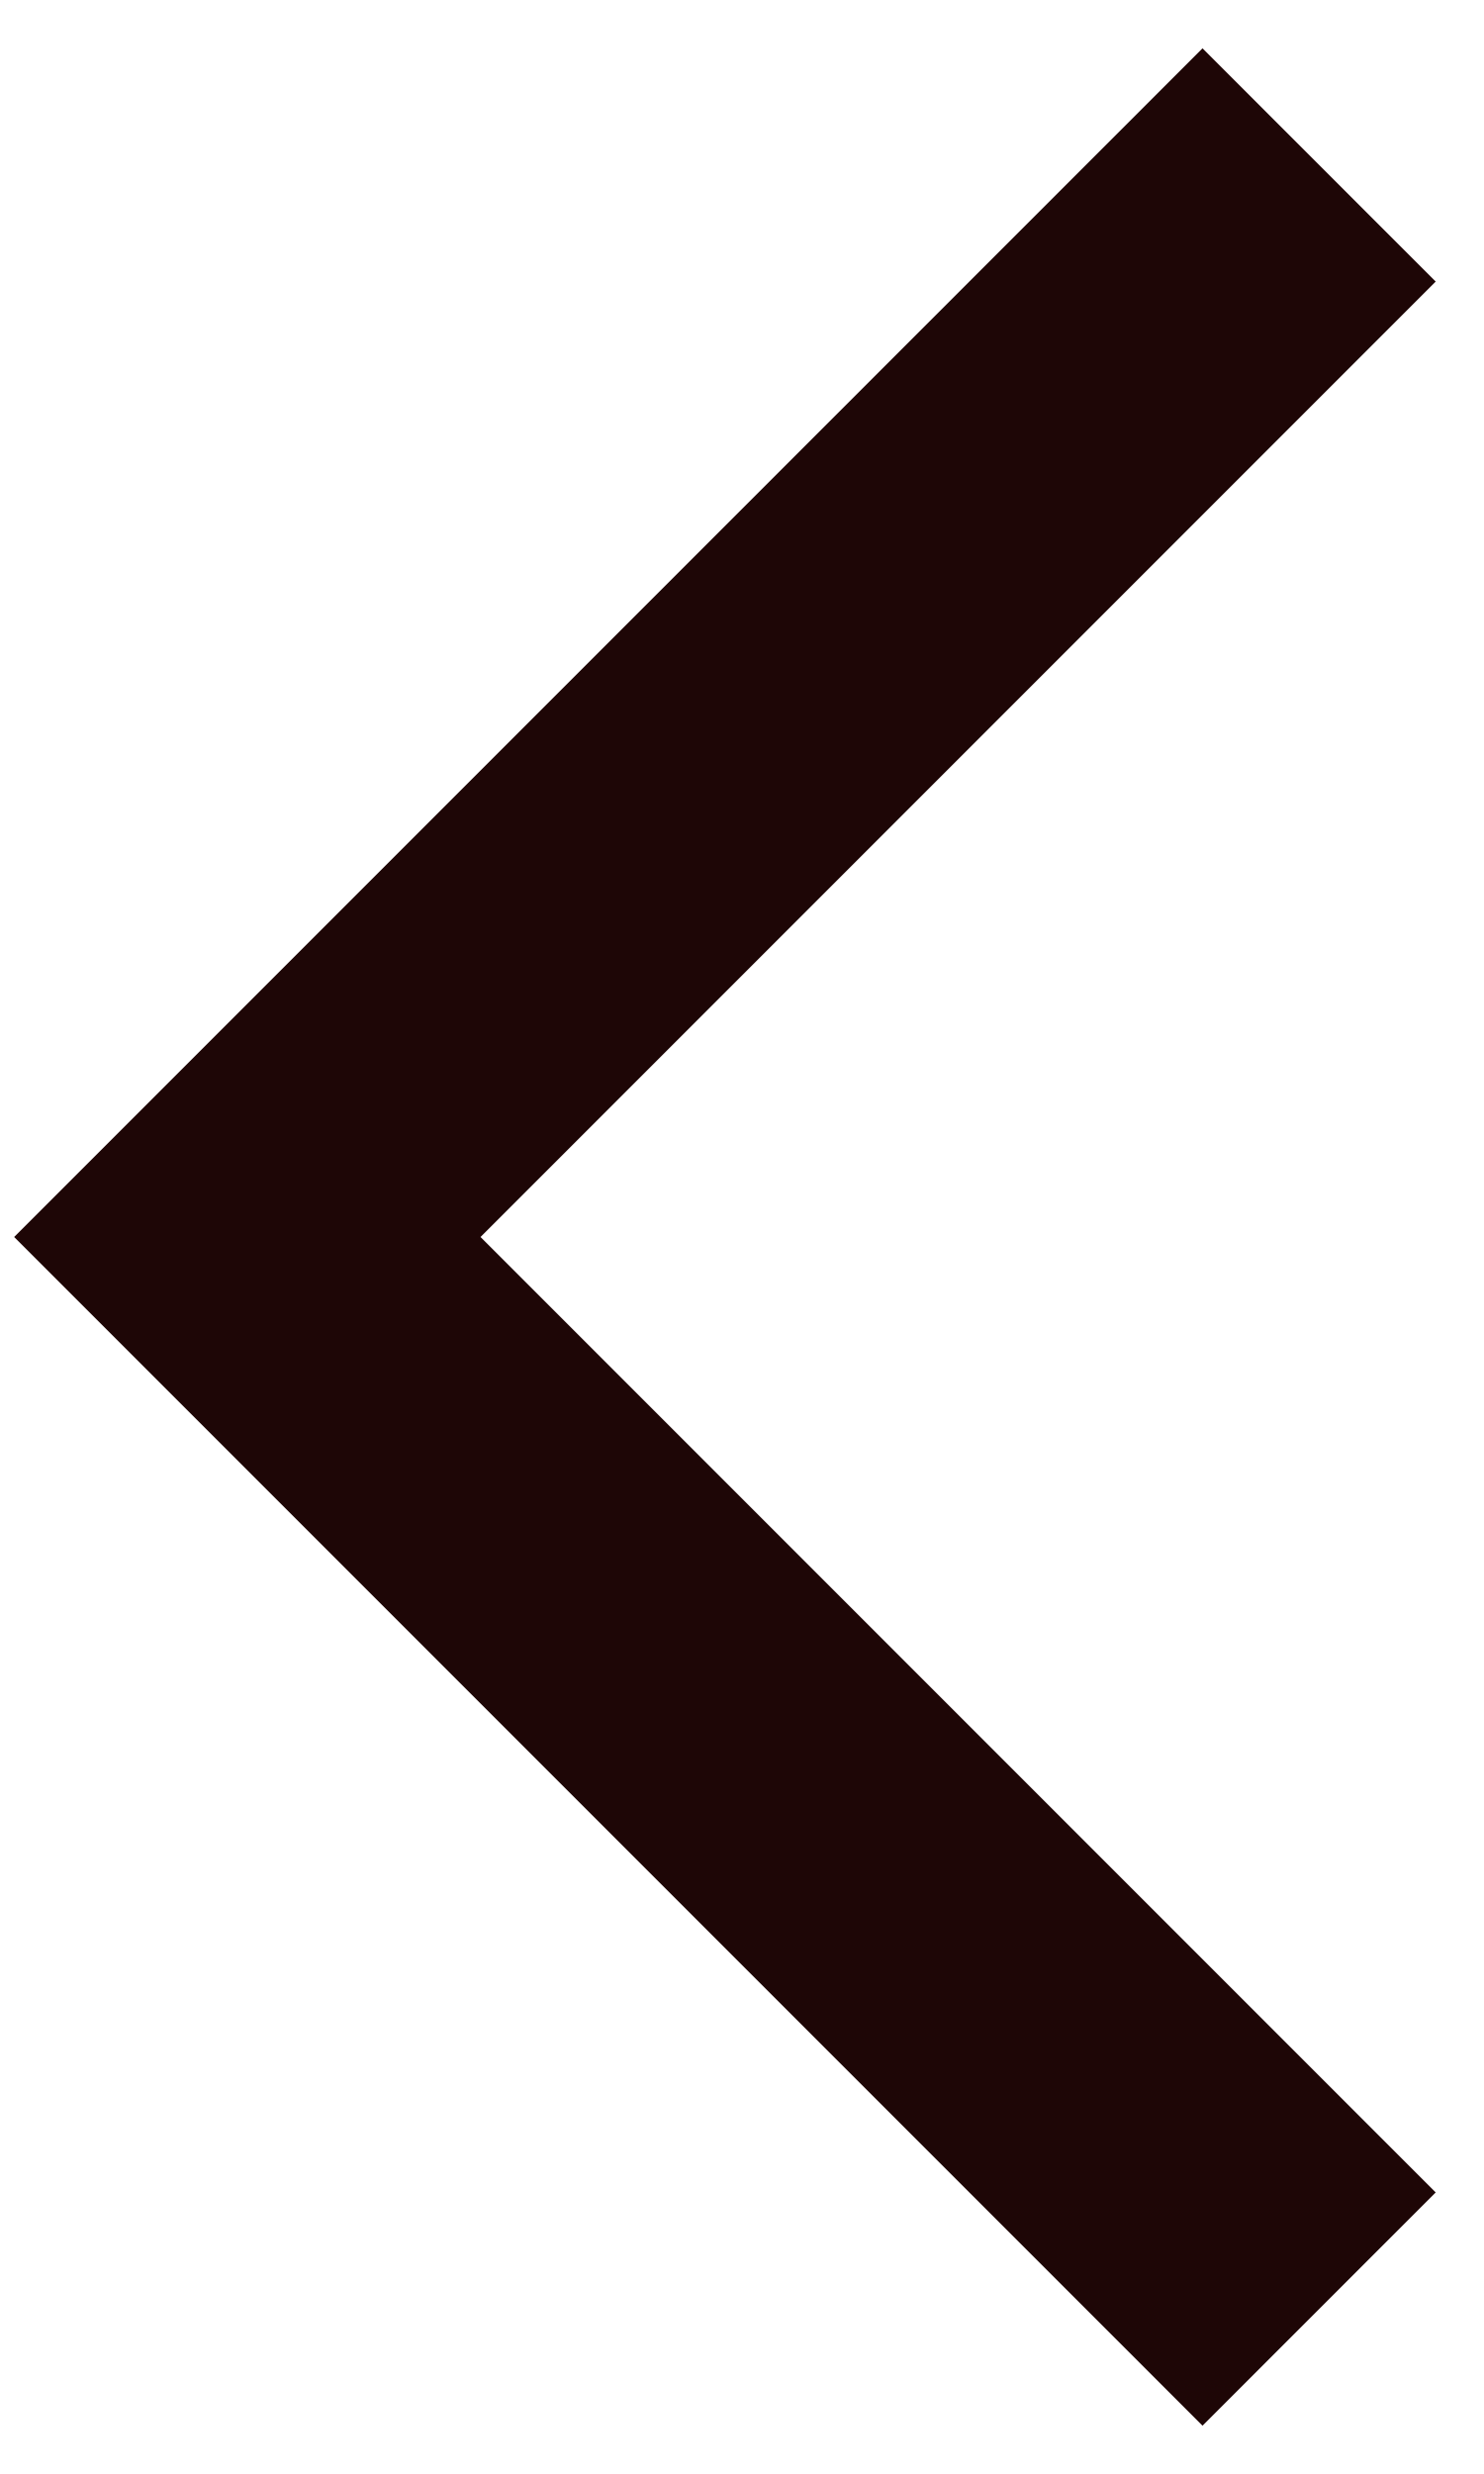
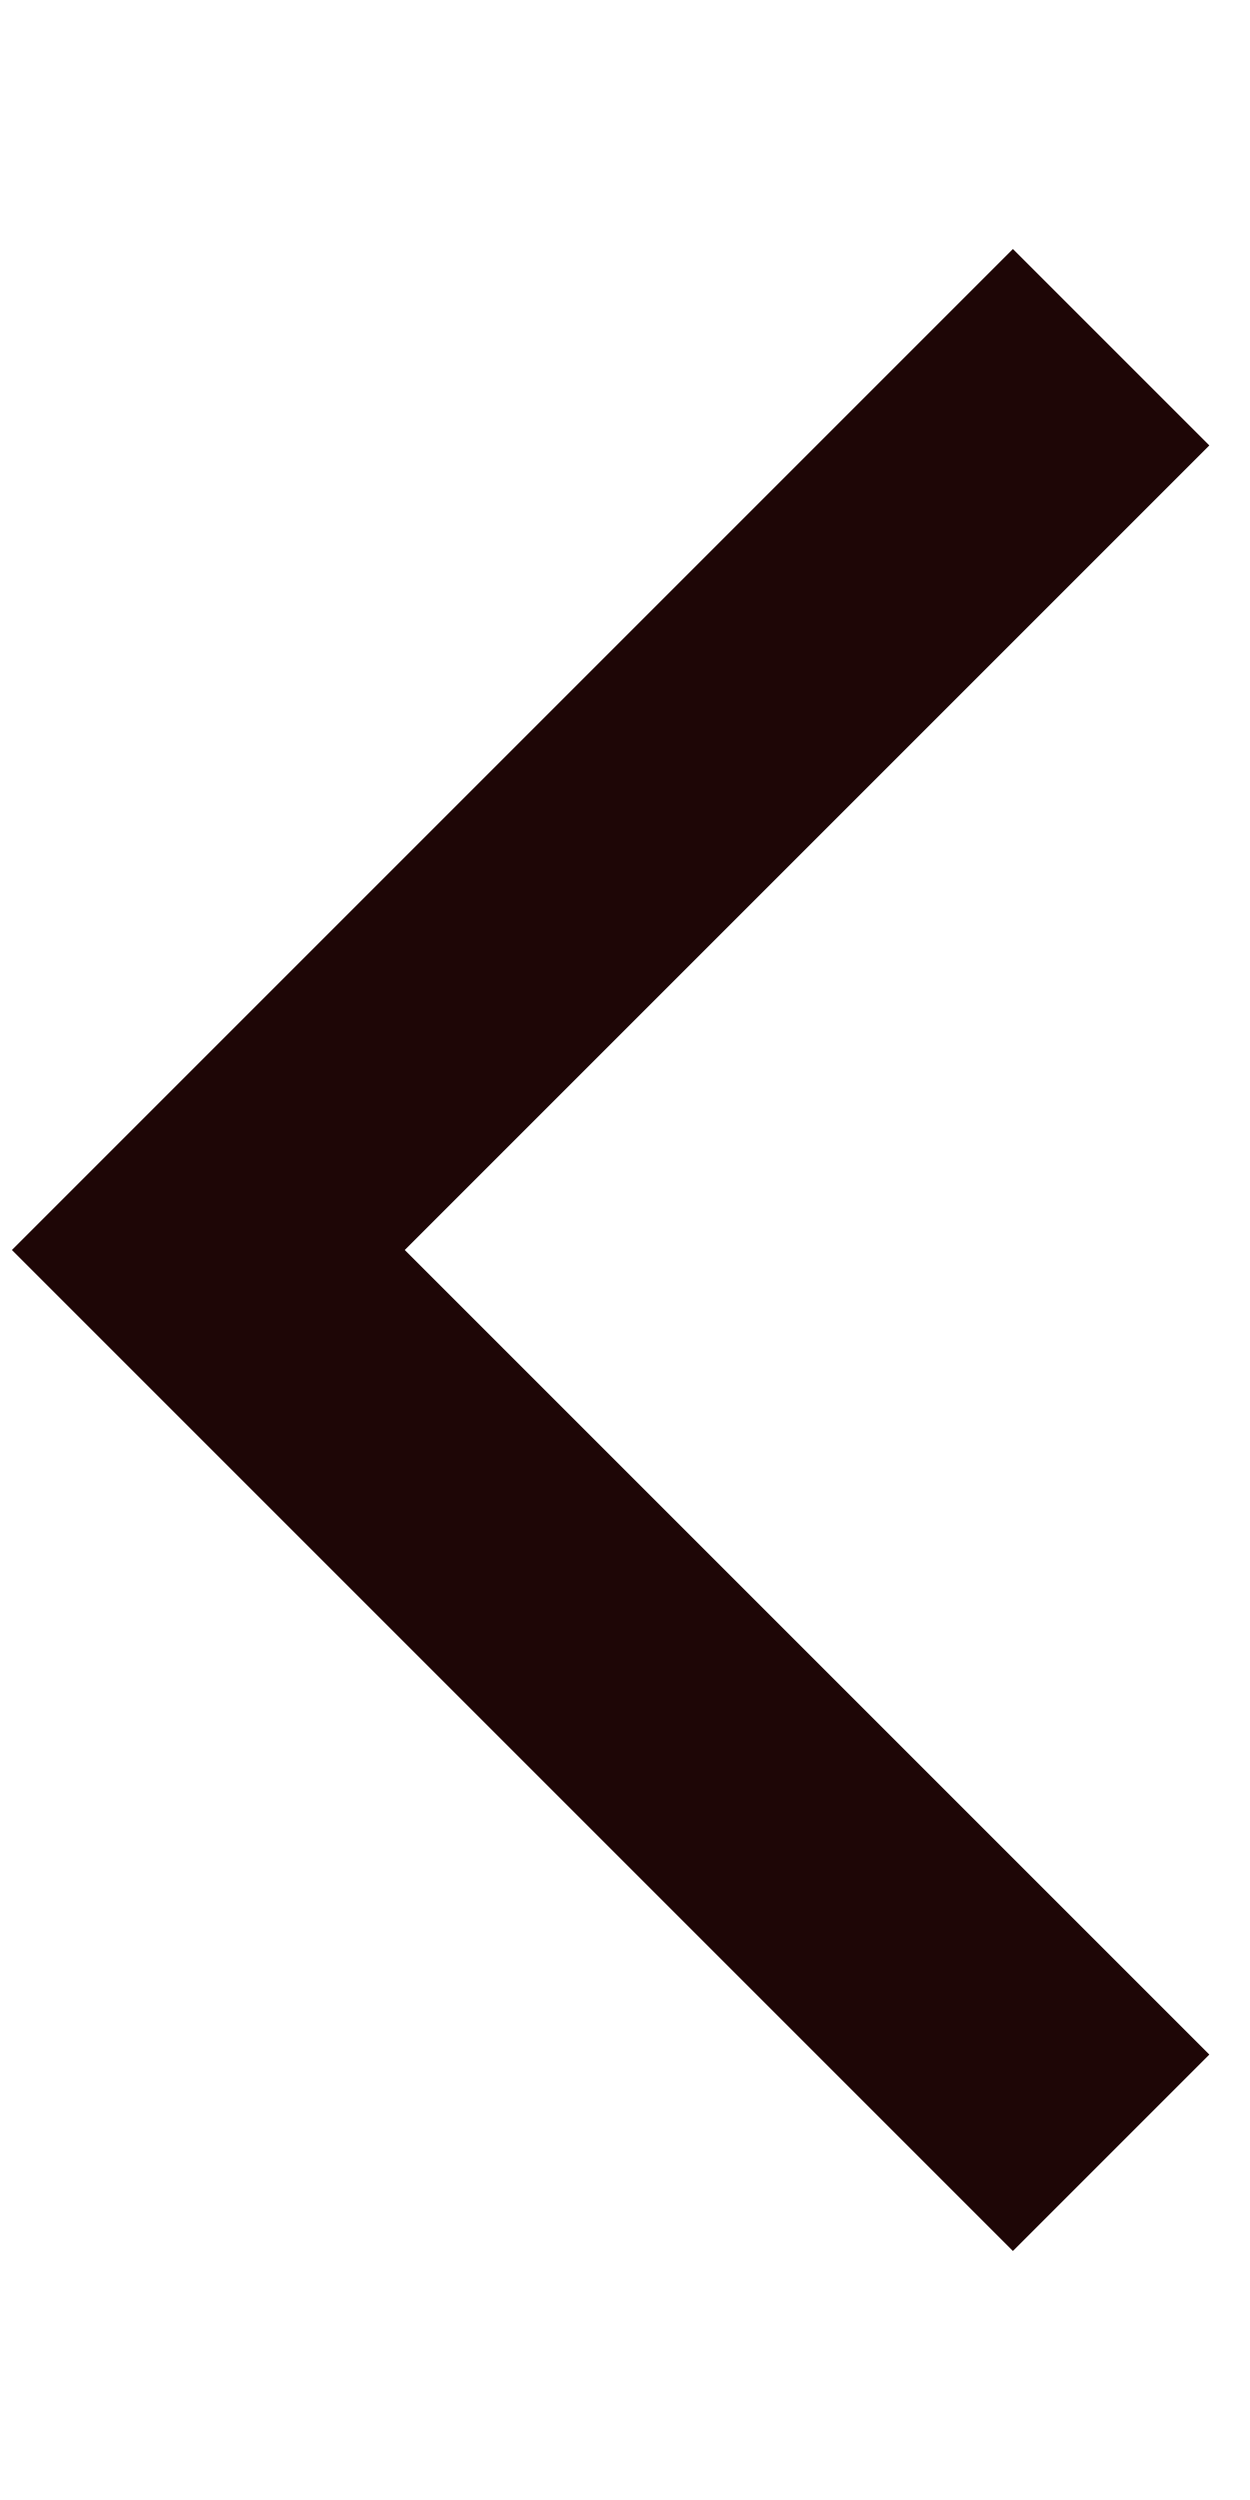
- <svg xmlns="http://www.w3.org/2000/svg" width="18" height="30" viewBox="0 0 18 30" fill="none">
+ <svg xmlns="http://www.w3.org/2000/svg" width="13" height="26" viewBox="0 0 18 30" fill="none">
  <path d="M16 2L3 15L16 28" stroke="#1E0606" stroke-width="4" />
</svg>
